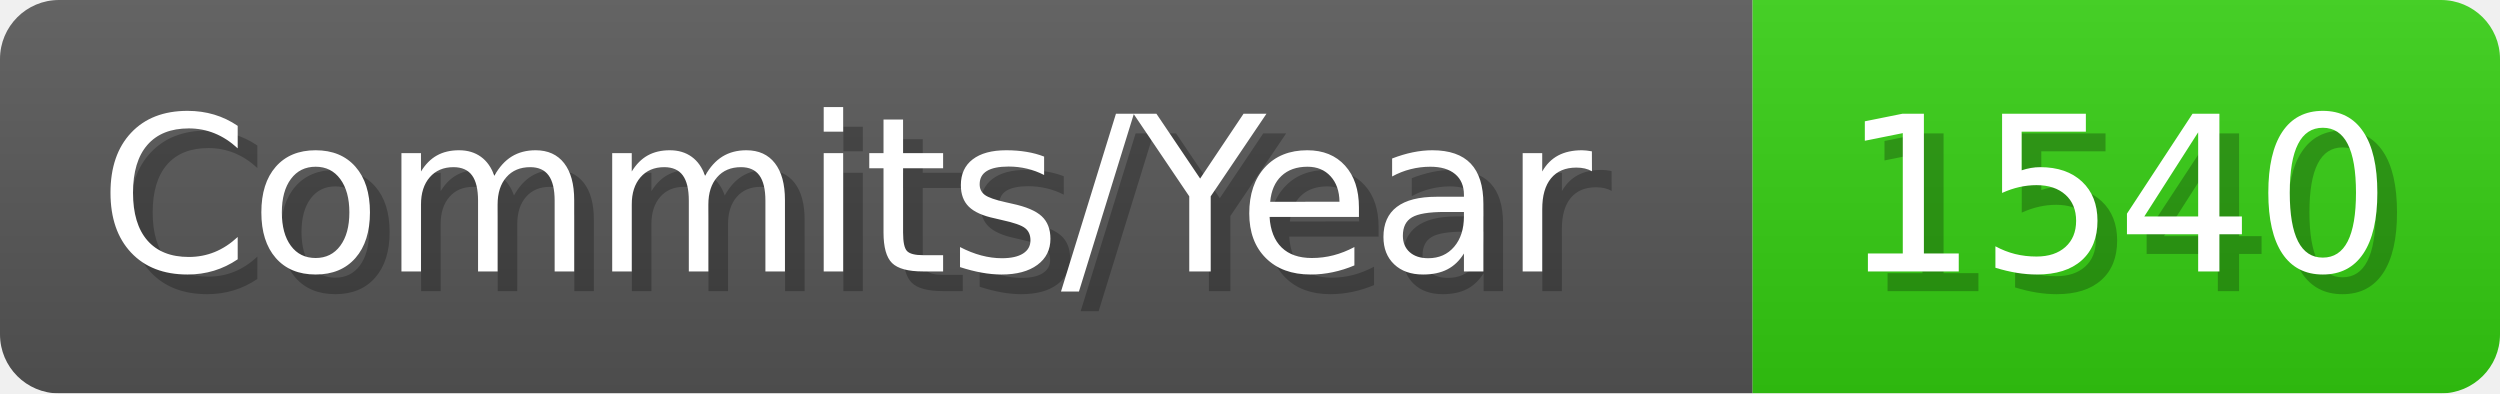
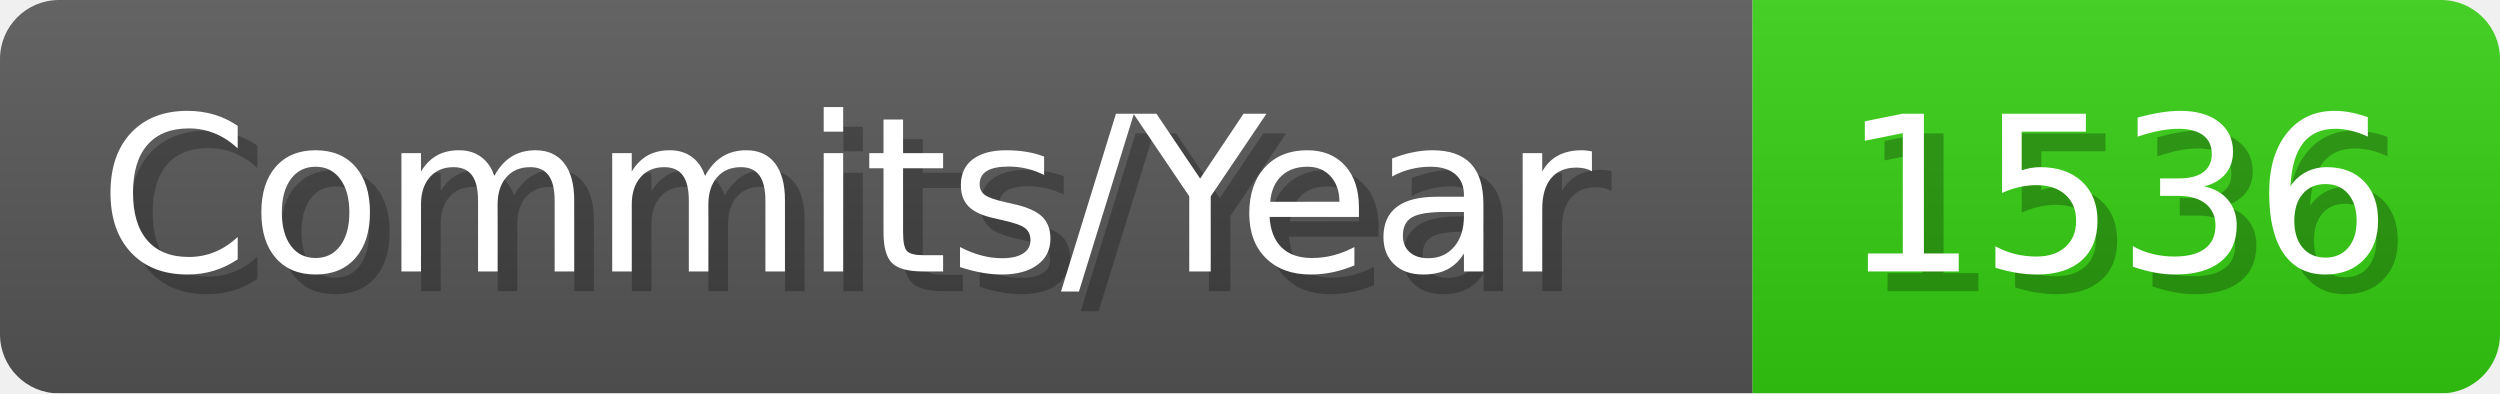
- <svg xmlns="http://www.w3.org/2000/svg" width="127.1" height="20" viewBox="0 0 1271 200" role="img" aria-label="Commits/Year: 1540">
+ <svg xmlns="http://www.w3.org/2000/svg" width="127.1" height="20" viewBox="0 0 1271 200" role="img" aria-label="Commits/Year: 1536">
  <linearGradient id="aUPdi" x2="0" y2="100%">
    <stop offset="0" stop-opacity=".1" stop-color="#EEE" />
    <stop offset="1" stop-opacity=".1" />
  </linearGradient>
  <mask id="WfAiQ">
    <rect width="1271" height="200" rx="30" fill="#FFF" />
  </mask>
  <g mask="url(#WfAiQ)">
    <rect width="891" height="200" fill="#555" />
    <rect width="380" height="200" fill="#3C1" x="891" />
    <rect width="1271" height="200" fill="url(#aUPdi)" />
  </g>
  <g aria-hidden="true" fill="#fff" text-anchor="start" font-family="Verdana,DejaVu Sans,sans-serif" font-size="110">
    <text x="60" y="148" textLength="791" fill="#000" opacity="0.25">Commits/Year</text>
    <text x="50" y="138" textLength="791">Commits/Year</text>
-     <text x="946" y="148" textLength="280" fill="#000" opacity="0.25">1540</text>
-     <text x="936" y="138" textLength="280">1540</text>
+     <text x="946" y="148" textLength="280" fill="#000" opacity="0.25">1536</text>
+     <text x="936" y="138" textLength="280">1536</text>
  </g>
</svg>
